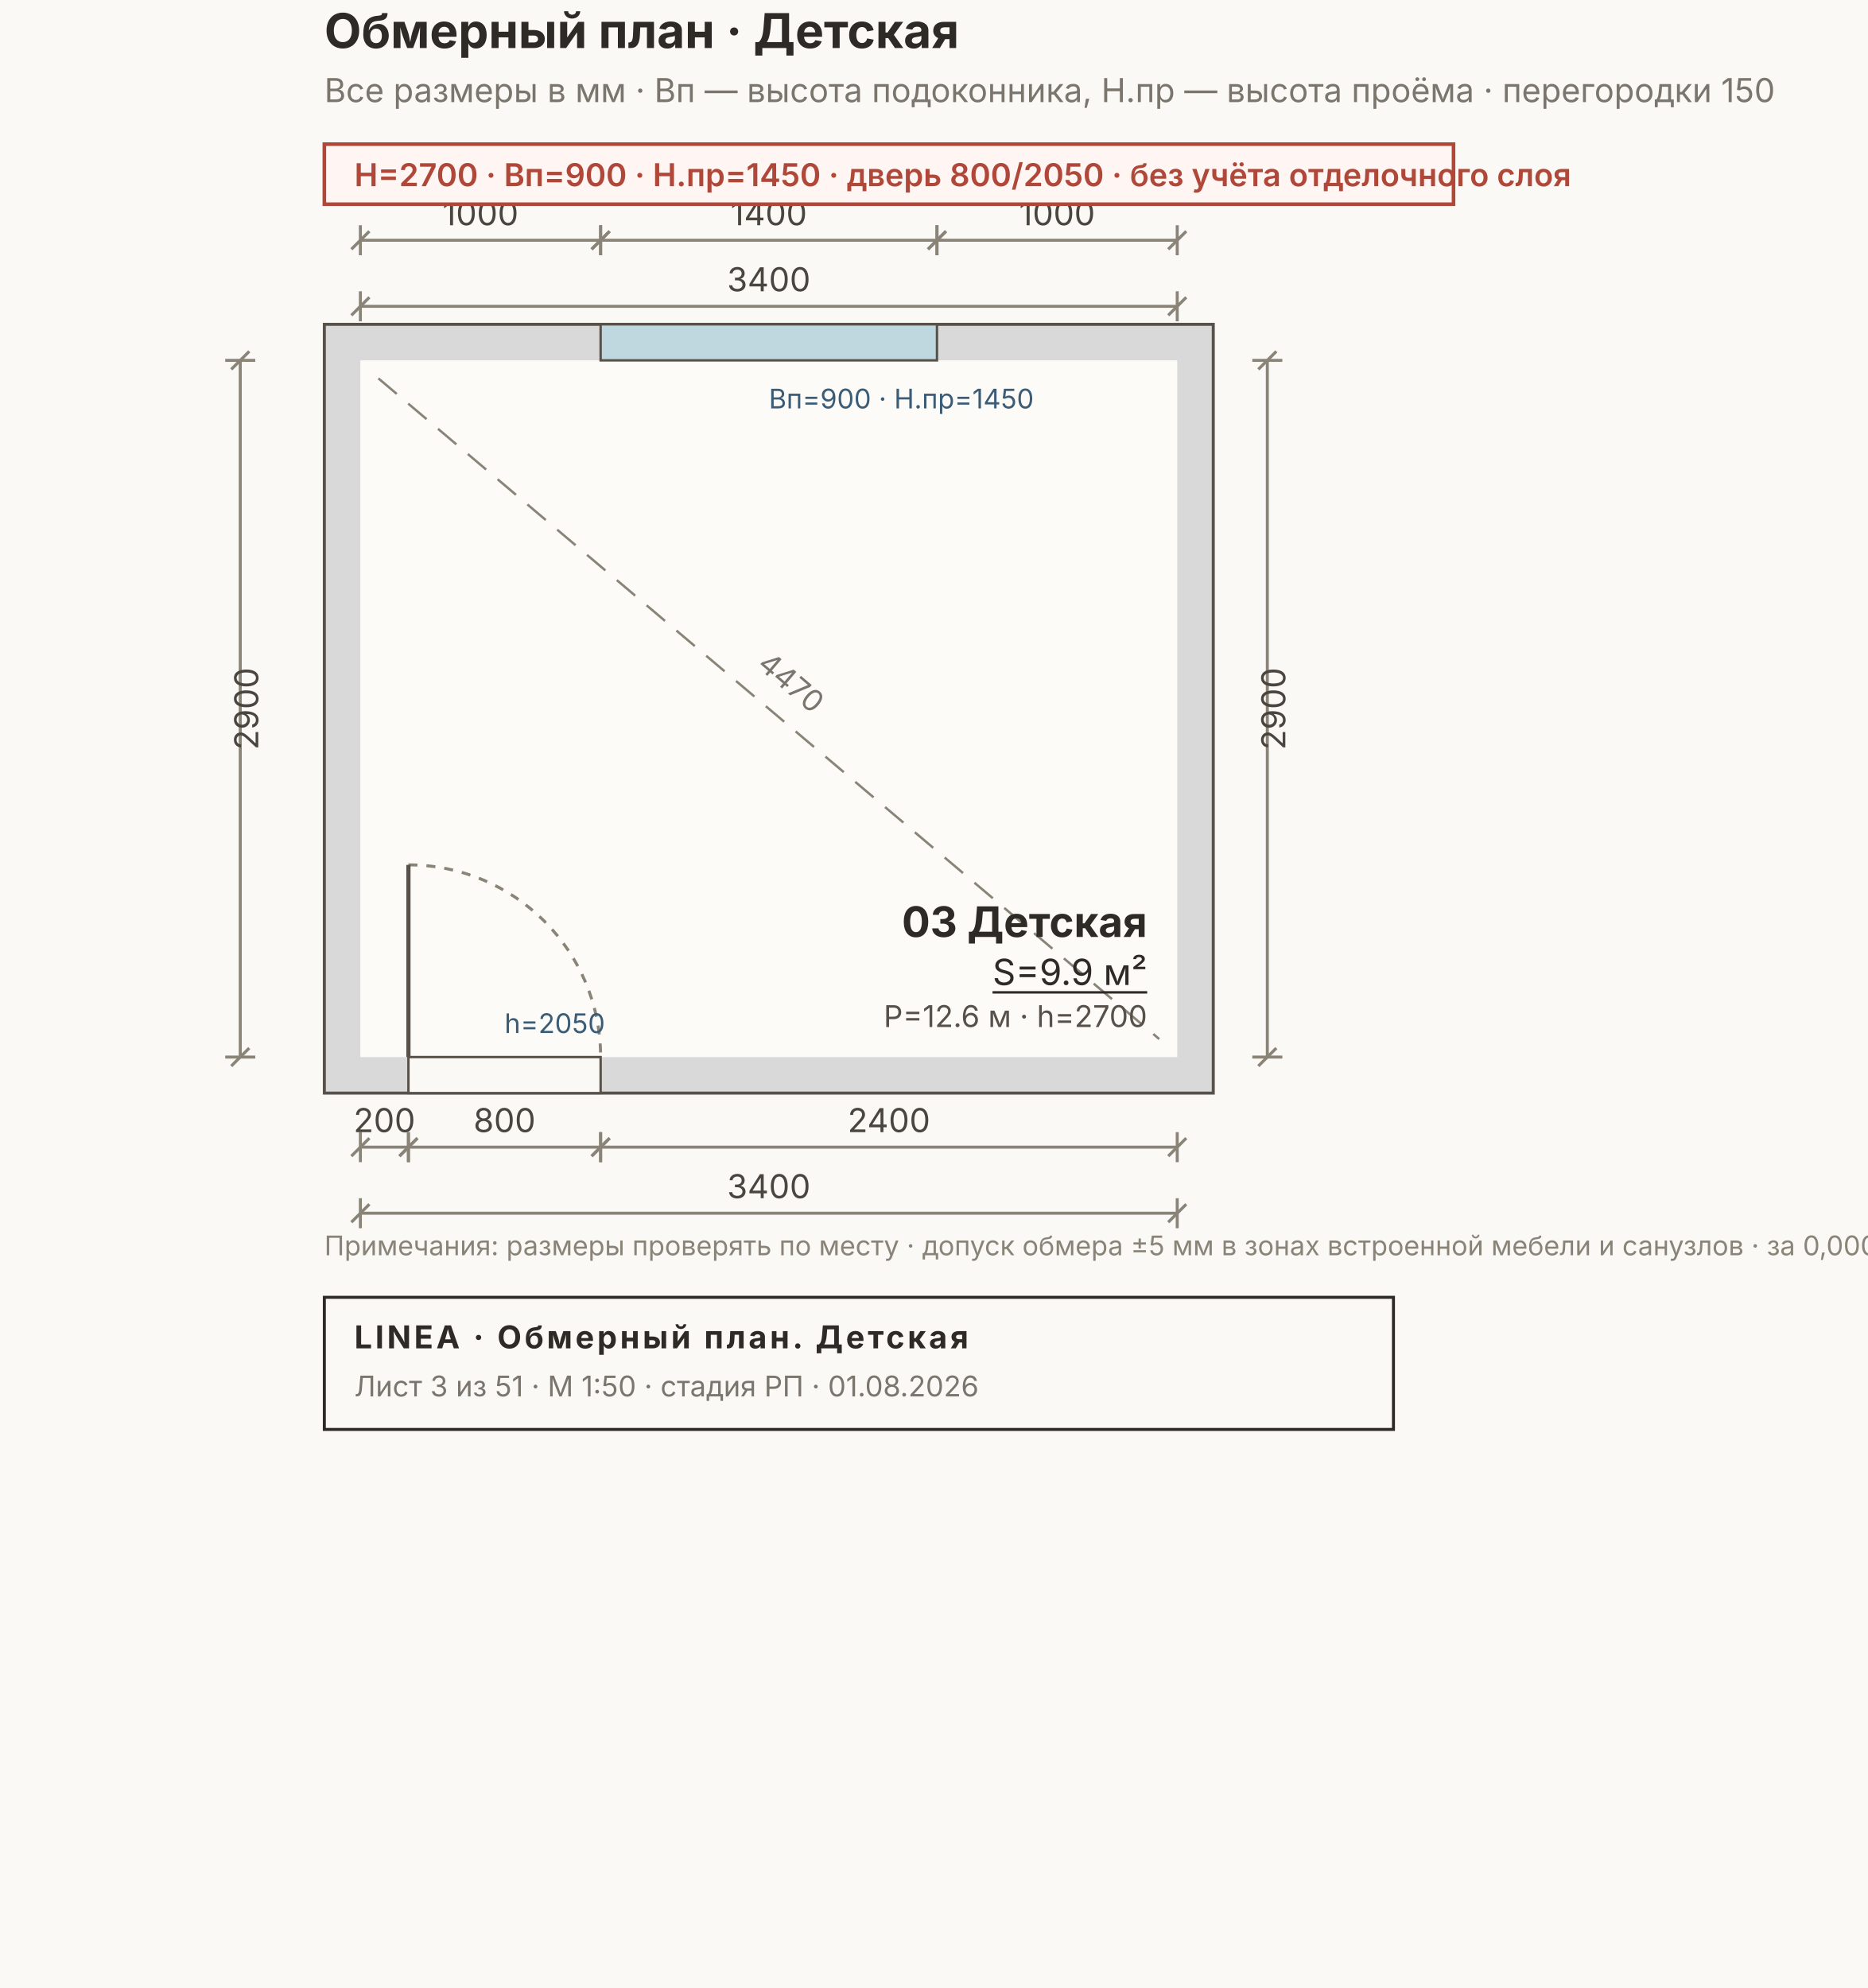
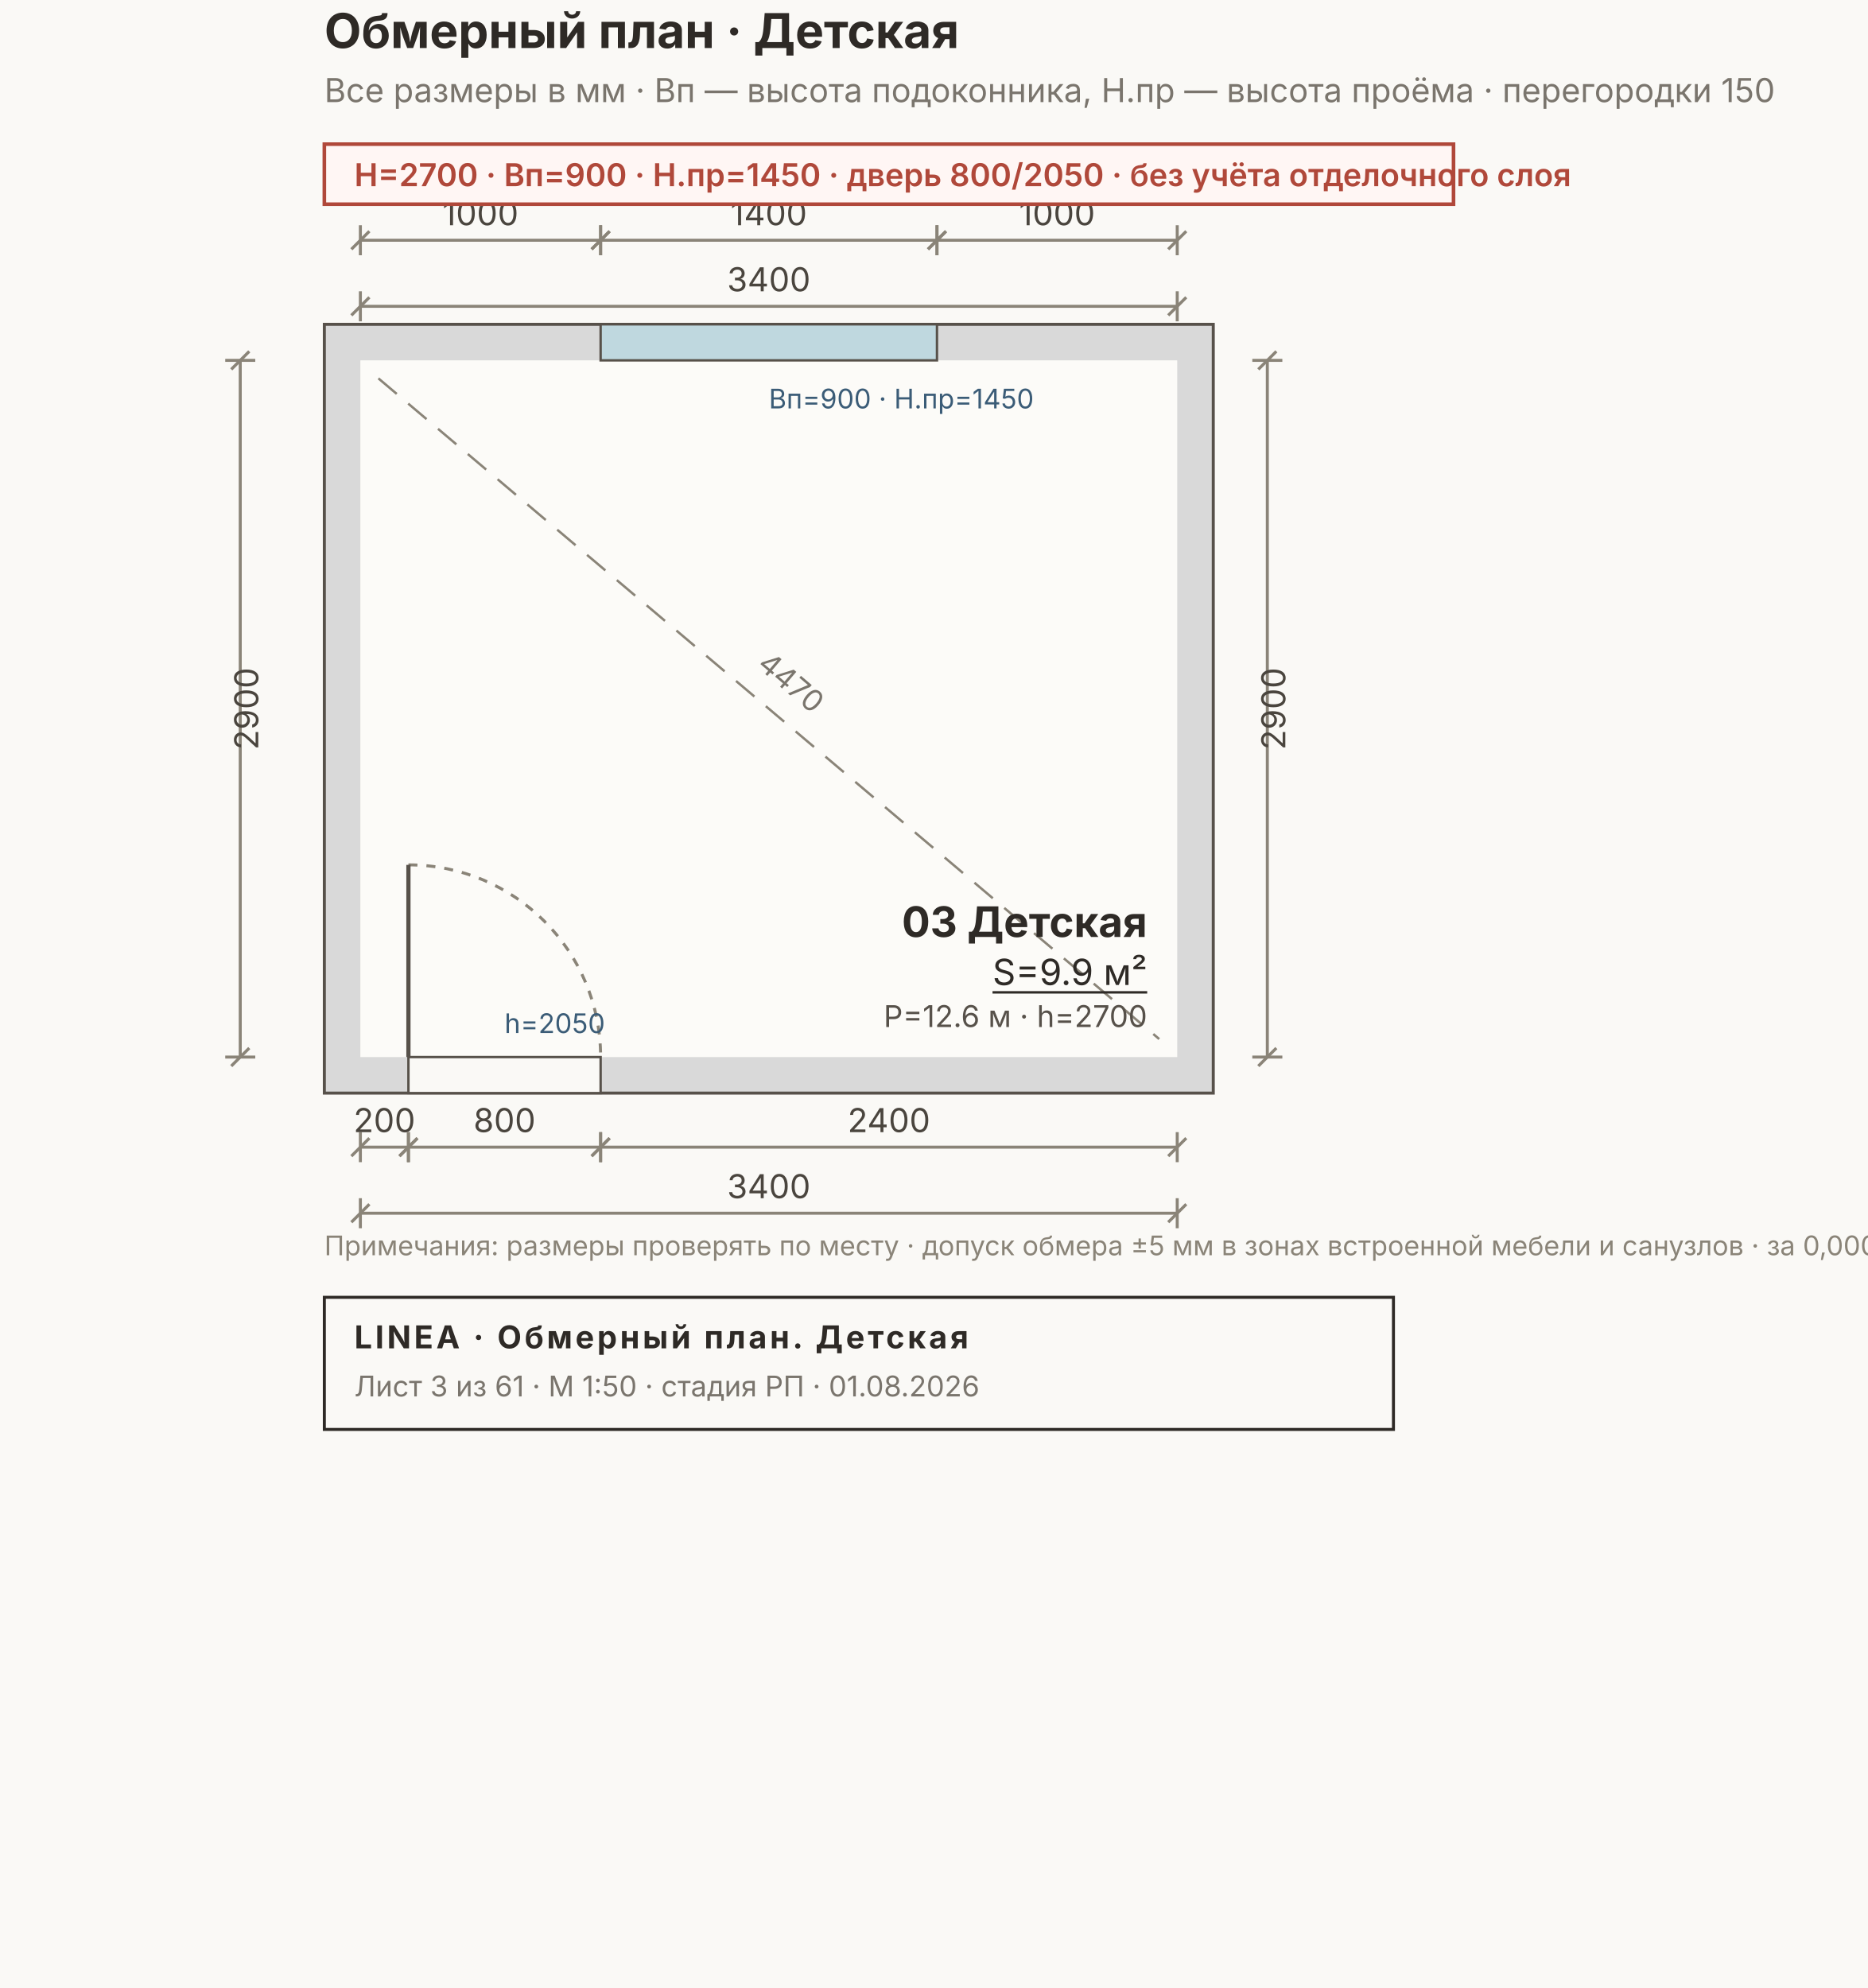
<svg xmlns="http://www.w3.org/2000/svg" width="622" height="662" viewBox="0 0 622 662" font-family="Inter, &quot;Helvetica Neue&quot;, Arial, sans-serif">
  <rect width="622" height="662" fill="#FAF9F6" />
  <rect x="108" y="108" width="296" height="256" fill="#D9D9D9" stroke="#57514A" stroke-width="1" />
  <rect x="120" y="120" width="272" height="232" fill="#FCFBF8" />
  <rect x="200" y="108" width="112" height="12" fill="#BFD8DF" stroke="#57514A" stroke-width="0.8" />
  <rect x="136" y="352" width="64" height="12" fill="#FAF9F6" stroke="#57514A" stroke-width="0.8" />
  <path d="M 136 288 A 64 64 0 0 1 200 352" fill="none" stroke="#8A8478" stroke-width="1" stroke-dasharray="3 3" />
  <line x1="136" y1="352" x2="136" y2="288" stroke="#57514A" stroke-width="1.4" />
  <line x1="126" y1="126" x2="386" y2="346" stroke="#8A8478" stroke-width="0.8" stroke-dasharray="8 5" />
  <text x="256" y="228" font-size="10" fill="#7A756D" transform="rotate(40.5 256 236)" text-anchor="middle">4470</text>
  <g stroke="#8A8478" stroke-width="1" fill="none">
    <line x1="120" y1="80" x2="200" y2="80" />
    <line x1="120" y1="75" x2="120" y2="85" />
    <line x1="200" y1="75" x2="200" y2="85" />
    <line x1="117" y1="83" x2="123" y2="77" />
    <line x1="197" y1="83" x2="203" y2="77" />
  </g>
  <text x="160" y="75" font-size="11" fill="#4A453E" text-anchor="middle">1000</text>
  <g stroke="#8A8478" stroke-width="1" fill="none">
    <line x1="200" y1="80" x2="312" y2="80" />
    <line x1="200" y1="75" x2="200" y2="85" />
    <line x1="312" y1="75" x2="312" y2="85" />
    <line x1="197" y1="83" x2="203" y2="77" />
    <line x1="309" y1="83" x2="315" y2="77" />
  </g>
  <text x="256" y="75" font-size="11" fill="#4A453E" text-anchor="middle">1400</text>
  <g stroke="#8A8478" stroke-width="1" fill="none">
    <line x1="312" y1="80" x2="392" y2="80" />
    <line x1="312" y1="75" x2="312" y2="85" />
    <line x1="392" y1="75" x2="392" y2="85" />
    <line x1="309" y1="83" x2="315" y2="77" />
    <line x1="389" y1="83" x2="395" y2="77" />
  </g>
  <text x="352" y="75" font-size="11" fill="#4A453E" text-anchor="middle">1000</text>
  <g stroke="#8A8478" stroke-width="1" fill="none">
    <line x1="120" y1="102" x2="392" y2="102" />
    <line x1="120" y1="97" x2="120" y2="107" />
    <line x1="392" y1="97" x2="392" y2="107" />
    <line x1="117" y1="105" x2="123" y2="99" />
    <line x1="389" y1="105" x2="395" y2="99" />
  </g>
  <text x="256" y="97" font-size="11" fill="#4A453E" text-anchor="middle">3400</text>
  <g stroke="#8A8478" stroke-width="1" fill="none">
    <line x1="120" y1="382" x2="136" y2="382" />
    <line x1="120" y1="377" x2="120" y2="387" />
    <line x1="136" y1="377" x2="136" y2="387" />
    <line x1="117" y1="385" x2="123" y2="379" />
    <line x1="133" y1="385" x2="139" y2="379" />
  </g>
  <text x="128" y="377" font-size="11" fill="#4A453E" text-anchor="middle">200</text>
  <g stroke="#8A8478" stroke-width="1" fill="none">
    <line x1="136" y1="382" x2="200" y2="382" />
    <line x1="136" y1="377" x2="136" y2="387" />
    <line x1="200" y1="377" x2="200" y2="387" />
    <line x1="133" y1="385" x2="139" y2="379" />
    <line x1="197" y1="385" x2="203" y2="379" />
  </g>
  <text x="168" y="377" font-size="11" fill="#4A453E" text-anchor="middle">800</text>
  <g stroke="#8A8478" stroke-width="1" fill="none">
    <line x1="200" y1="382" x2="392" y2="382" />
    <line x1="200" y1="377" x2="200" y2="387" />
    <line x1="392" y1="377" x2="392" y2="387" />
    <line x1="197" y1="385" x2="203" y2="379" />
    <line x1="389" y1="385" x2="395" y2="379" />
  </g>
  <text x="296" y="377" font-size="11" fill="#4A453E" text-anchor="middle">2400</text>
  <g stroke="#8A8478" stroke-width="1" fill="none">
    <line x1="120" y1="404" x2="392" y2="404" />
    <line x1="120" y1="399" x2="120" y2="409" />
    <line x1="392" y1="399" x2="392" y2="409" />
    <line x1="117" y1="407" x2="123" y2="401" />
    <line x1="389" y1="407" x2="395" y2="401" />
  </g>
  <text x="256" y="399" font-size="11" fill="#4A453E" text-anchor="middle">3400</text>
  <g stroke="#8A8478" stroke-width="1" fill="none">
    <line x1="422" y1="120" x2="422" y2="352" />
    <line x1="417" y1="120" x2="427" y2="120" />
    <line x1="417" y1="352" x2="427" y2="352" />
    <line x1="419" y1="123" x2="425" y2="117" />
    <line x1="419" y1="355" x2="425" y2="349" />
  </g>
  <text x="428" y="236" font-size="11" fill="#4A453E" transform="rotate(-90 428 236)" text-anchor="middle">2900</text>
  <g stroke="#8A8478" stroke-width="1" fill="none">
    <line x1="80" y1="120" x2="80" y2="352" />
    <line x1="75" y1="120" x2="85" y2="120" />
    <line x1="75" y1="352" x2="85" y2="352" />
    <line x1="77" y1="123" x2="83" y2="117" />
    <line x1="77" y1="355" x2="83" y2="349" />
  </g>
  <text x="86" y="236" font-size="11" fill="#4A453E" transform="rotate(-90 86 236)" text-anchor="middle">2900</text>
  <text x="256" y="136" font-size="9" fill="#3B5C77">Вп=900 · Н.пр=1450</text>
  <text x="168" y="344" font-size="9" fill="#3B5C77">h=2050</text>
  <g text-anchor="end">
    <text x="382" y="312" font-size="14" font-weight="700" fill="#2E2A26">03 Детская</text>
    <text x="382" y="328" font-size="12" fill="#2E2A26" text-decoration="underline">S=9.9 м²</text>
    <text x="382" y="342" font-size="10" fill="#57514A">P=12.6 м · h=2700</text>
  </g>
  <text x="108" y="16" font-size="16" font-weight="700" fill="#2E2A26">Обмерный план · Детская</text>
  <text x="108" y="34" font-size="11" fill="#7A756D">Все размеры в мм · Вп — высота подоконника, Н.пр — высота проёма · перегородки 150</text>
  <g>
    <rect x="108" y="48" width="376" height="20" fill="#FFF6F4" stroke="#B0483A" stroke-width="1.2" />
    <text x="118" y="62" font-size="10.5" font-weight="600" fill="#B0483A">H=2700 · Вп=900 · Н.пр=1450 · дверь 800/2050 · без учёта отделочного слоя</text>
  </g>
  <text x="108" y="418" font-size="9" fill="#8A8478">Примечания: размеры проверять по месту · допуск обмера ±5 мм в зонах встроенной мебели и санузлов · за 0,000 принят уровень чистового пола</text>
  <g>
    <rect x="108" y="432" width="356" height="44" fill="none" stroke="#2E2A26" stroke-width="1" />
    <text x="118" y="449" font-size="10.5" font-weight="700" fill="#2E2A26" letter-spacing="1">LINEA · Обмерный план. Детская</text>
-     <text x="118" y="465" font-size="9.5" fill="#7A756D">Лист 3 из 51 · М 1:50 · стадия РП · 01.08.2026</text>
+     <text x="118" y="465" font-size="9.5" fill="#7A756D">Лист 3 из 61 · М 1:50 · стадия РП · 01.08.2026</text>
  </g>
</svg>
